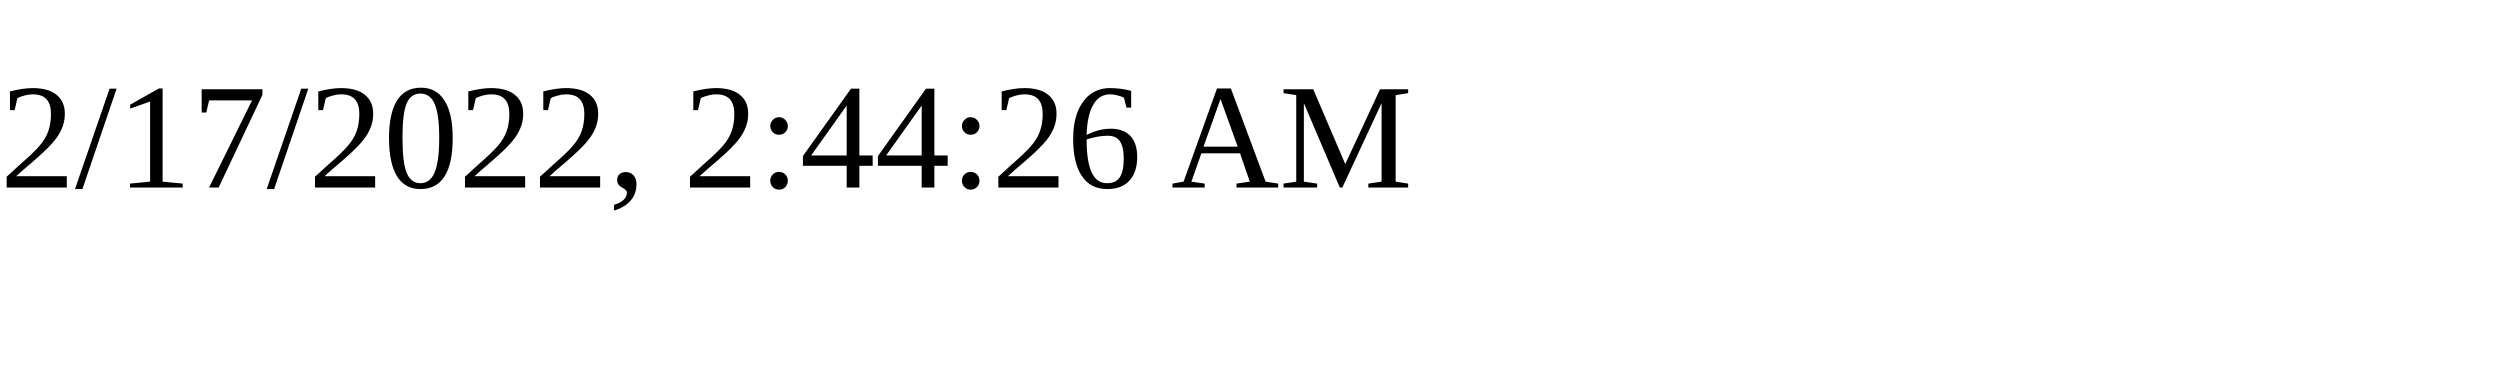
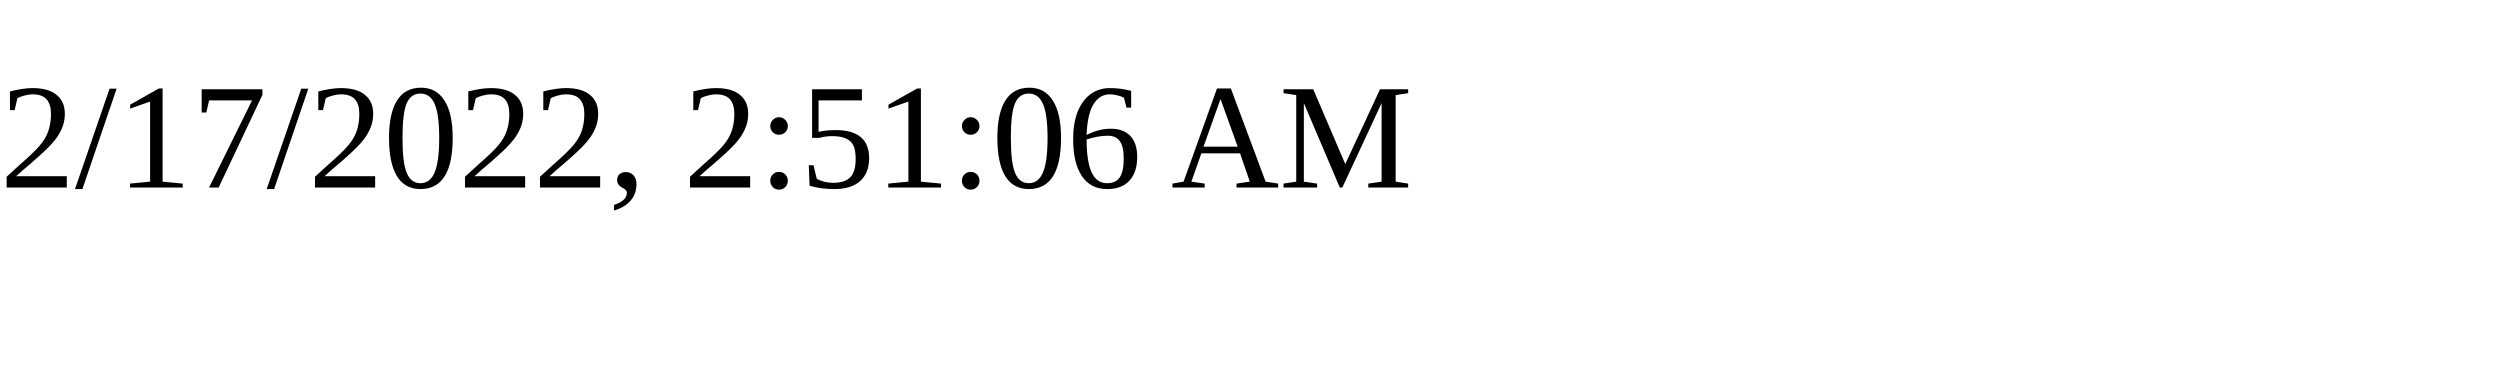
<svg xmlns="http://www.w3.org/2000/svg" height="30" width="200">
-   <text x="0" y="15">2/17/2022, 2:44:26 AM</text>
+   <text x="0" y="15">2/17/2022, 2:51:06 AM</text>
</svg>
